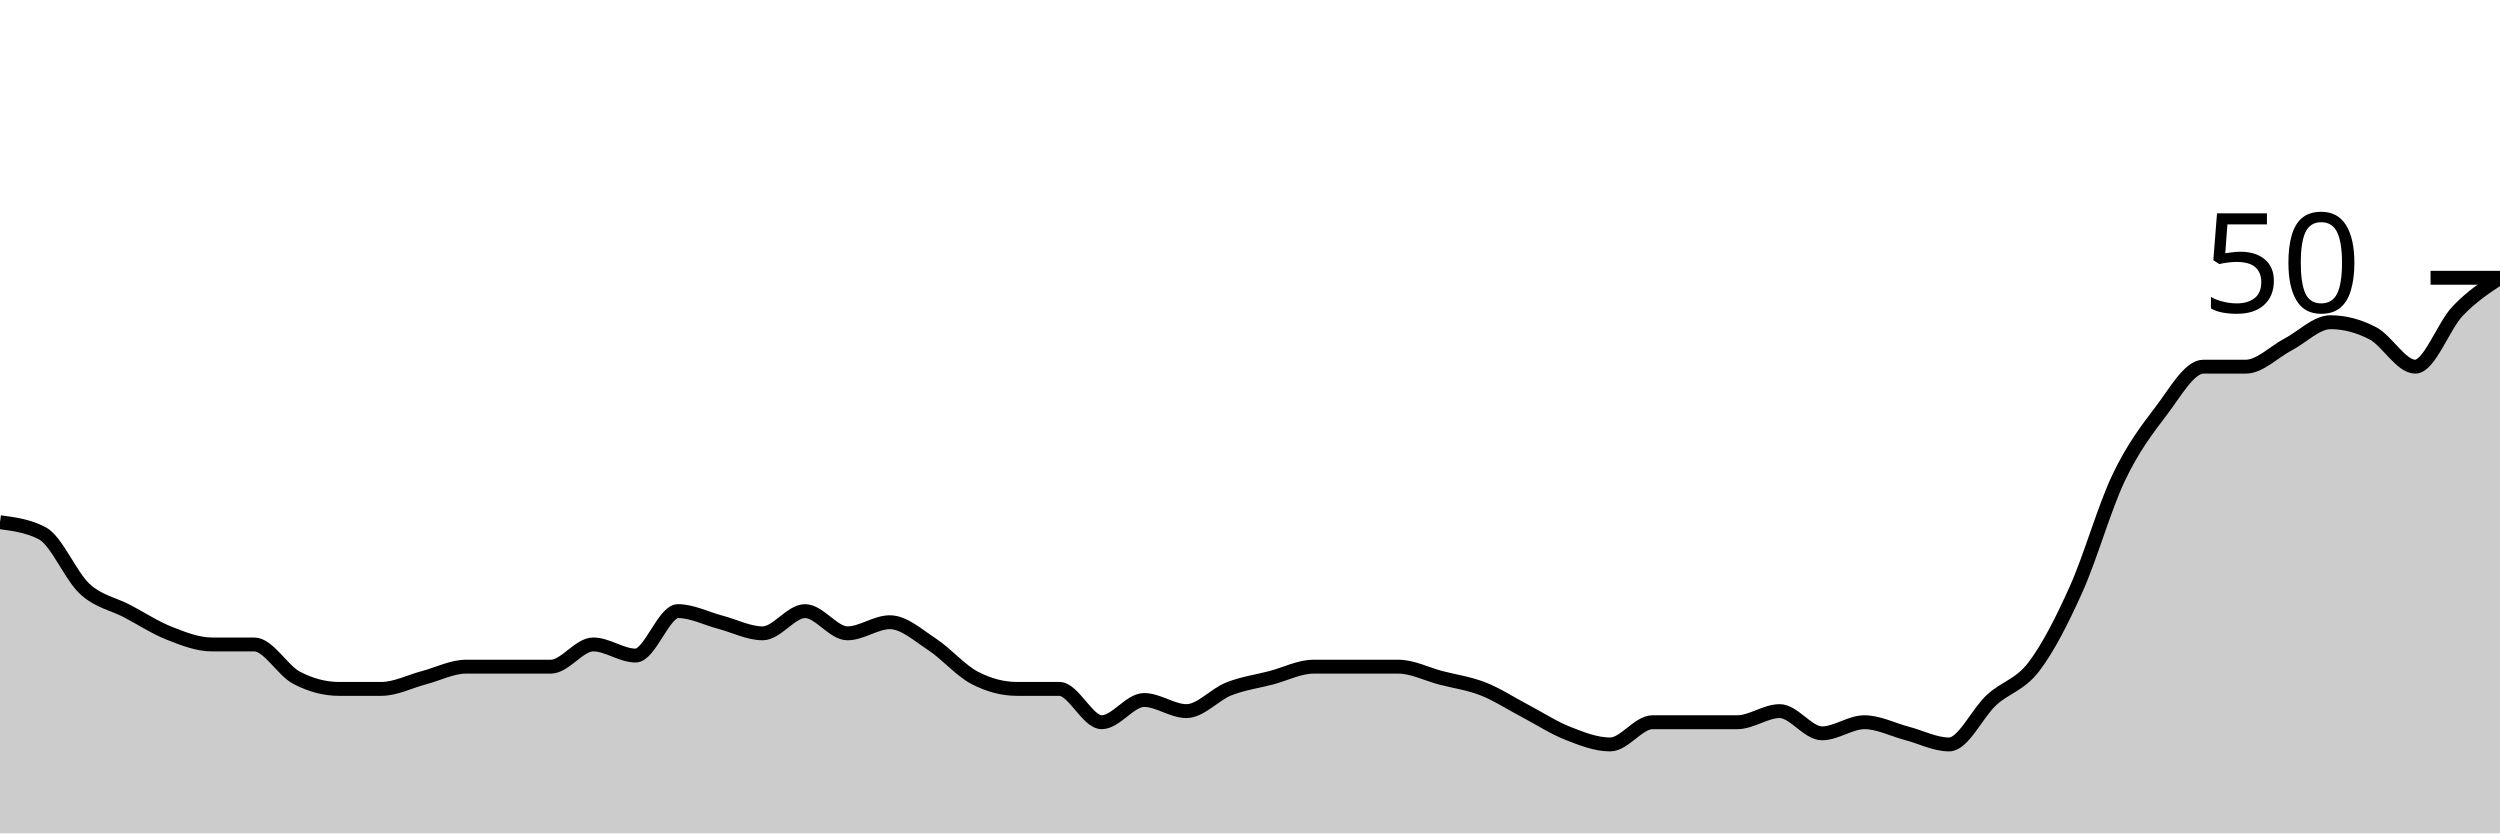
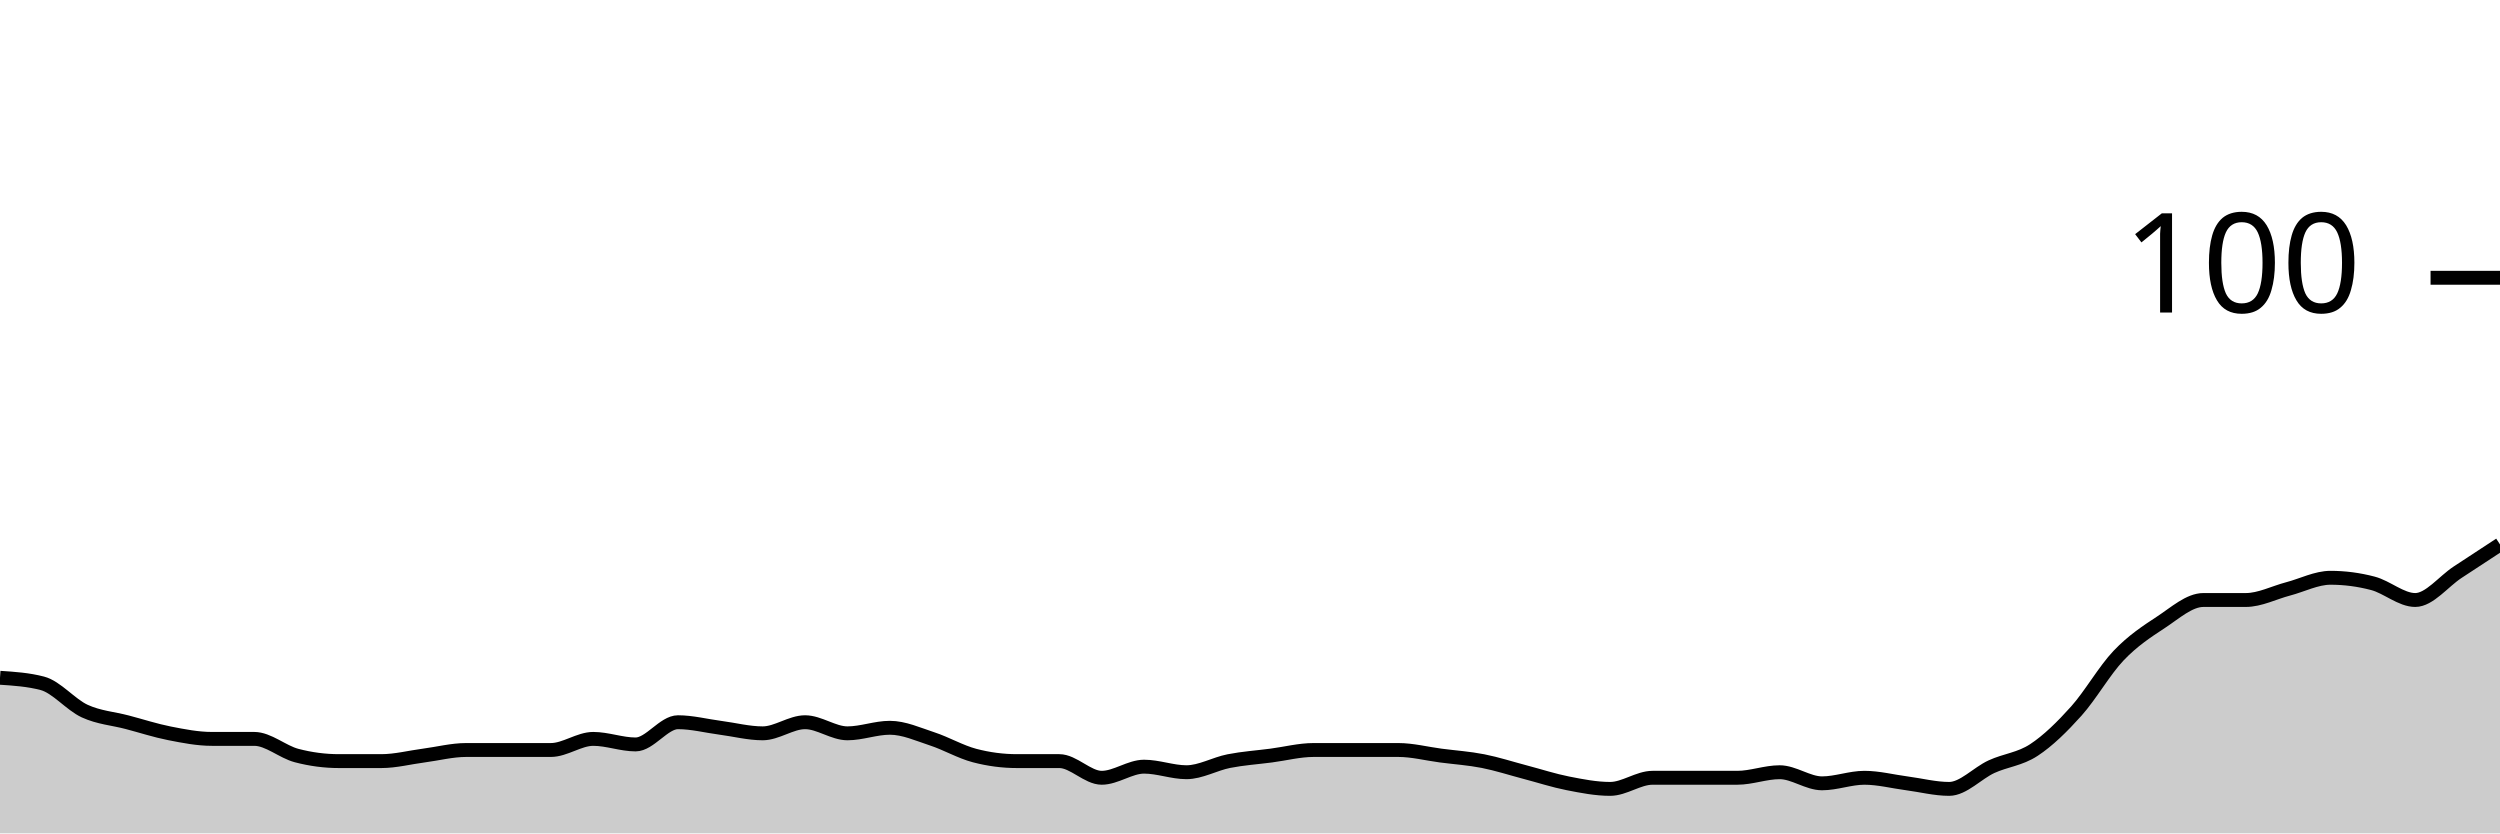
<svg xmlns="http://www.w3.org/2000/svg" viewBox="0 0 180 60">
  <g transform="translate(0,20)">
-     <path class="area" fill="rgba(0, 0, 0, 0.2)" d="M0,17.6C1.017,17.733,2.034,17.867,3.051,18.4C4.068,18.933,5.085,21.467,6.102,22.4C7.119,23.333,8.136,23.467,9.153,24C10.169,24.533,11.186,25.2,12.203,25.6C13.22,26,14.237,26.4,15.254,26.4C16.271,26.4,17.288,26.4,18.305,26.4C19.322,26.4,20.339,28.267,21.356,28.8C22.373,29.333,23.39,29.6,24.407,29.6C25.424,29.6,26.441,29.6,27.458,29.6C28.475,29.6,29.492,29.067,30.508,28.8C31.525,28.533,32.542,28,33.559,28C34.576,28,35.593,28,36.61,28C37.627,28,38.644,28,39.661,28C40.678,28,41.695,26.4,42.712,26.4C43.729,26.4,44.746,27.2,45.763,27.2C46.78,27.2,47.797,24,48.814,24C49.831,24,50.847,24.533,51.864,24.8C52.881,25.067,53.898,25.6,54.915,25.6C55.932,25.6,56.949,24,57.966,24C58.983,24,60,25.6,61.017,25.6C62.034,25.6,63.051,24.8,64.068,24.8C65.085,24.8,66.102,25.733,67.119,26.4C68.136,27.067,69.153,28.267,70.169,28.8C71.186,29.333,72.203,29.6,73.22,29.6C74.237,29.6,75.254,29.6,76.271,29.6C77.288,29.6,78.305,32,79.322,32C80.339,32,81.356,30.4,82.373,30.4C83.39,30.4,84.407,31.2,85.424,31.2C86.441,31.2,87.458,30,88.475,29.6C89.492,29.2,90.508,29.067,91.525,28.8C92.542,28.533,93.559,28,94.576,28C95.593,28,96.61,28,97.627,28C98.644,28,99.661,28,100.678,28C101.695,28,102.712,28.533,103.729,28.8C104.746,29.067,105.763,29.2,106.78,29.6C107.797,30,108.814,30.667,109.831,31.2C110.847,31.733,111.864,32.4,112.881,32.8C113.898,33.2,114.915,33.6,115.932,33.6C116.949,33.6,117.966,32,118.983,32C120,32,121.017,32,122.034,32C123.051,32,124.068,32,125.085,32C126.102,32,127.119,31.2,128.136,31.2C129.153,31.2,130.169,32.8,131.186,32.8C132.203,32.8,133.22,32,134.237,32C135.254,32,136.271,32.533,137.288,32.8C138.305,33.067,139.322,33.6,140.339,33.6C141.356,33.6,142.373,31.333,143.39,30.4C144.407,29.467,145.424,29.333,146.441,28C147.458,26.667,148.475,24.667,149.492,22.4C150.508,20.133,151.525,16.533,152.542,14.4C153.559,12.267,154.576,10.933,155.593,9.6C156.61,8.267,157.627,6.4,158.644,6.4C159.661,6.4,160.678,6.4,161.695,6.4C162.712,6.4,163.729,5.333,164.746,4.8C165.763,4.267,166.78,3.2,167.797,3.2C168.814,3.2,169.831,3.467,170.847,4C171.864,4.533,172.881,6.4,173.898,6.4C174.915,6.4,175.932,3.467,176.949,2.4C177.966,1.333,178.983,0.667,180,0L180,40C178.983,40,177.966,40,176.949,40C175.932,40,174.915,40,173.898,40C172.881,40,171.864,40,170.847,40C169.831,40,168.814,40,167.797,40C166.78,40,165.763,40,164.746,40C163.729,40,162.712,40,161.695,40C160.678,40,159.661,40,158.644,40C157.627,40,156.61,40,155.593,40C154.576,40,153.559,40,152.542,40C151.525,40,150.508,40,149.492,40C148.475,40,147.458,40,146.441,40C145.424,40,144.407,40,143.39,40C142.373,40,141.356,40,140.339,40C139.322,40,138.305,40,137.288,40C136.271,40,135.254,40,134.237,40C133.22,40,132.203,40,131.186,40C130.169,40,129.153,40,128.136,40C127.119,40,126.102,40,125.085,40C124.068,40,123.051,40,122.034,40C121.017,40,120,40,118.983,40C117.966,40,116.949,40,115.932,40C114.915,40,113.898,40,112.881,40C111.864,40,110.847,40,109.831,40C108.814,40,107.797,40,106.78,40C105.763,40,104.746,40,103.729,40C102.712,40,101.695,40,100.678,40C99.661,40,98.644,40,97.627,40C96.61,40,95.593,40,94.576,40C93.559,40,92.542,40,91.525,40C90.508,40,89.492,40,88.475,40C87.458,40,86.441,40,85.424,40C84.407,40,83.39,40,82.373,40C81.356,40,80.339,40,79.322,40C78.305,40,77.288,40,76.271,40C75.254,40,74.237,40,73.22,40C72.203,40,71.186,40,70.169,40C69.153,40,68.136,40,67.119,40C66.102,40,65.085,40,64.068,40C63.051,40,62.034,40,61.017,40C60,40,58.983,40,57.966,40C56.949,40,55.932,40,54.915,40C53.898,40,52.881,40,51.864,40C50.847,40,49.831,40,48.814,40C47.797,40,46.78,40,45.763,40C44.746,40,43.729,40,42.712,40C41.695,40,40.678,40,39.661,40C38.644,40,37.627,40,36.61,40C35.593,40,34.576,40,33.559,40C32.542,40,31.525,40,30.508,40C29.492,40,28.475,40,27.458,40C26.441,40,25.424,40,24.407,40C23.39,40,22.373,40,21.356,40C20.339,40,19.322,40,18.305,40C17.288,40,16.271,40,15.254,40C14.237,40,13.22,40,12.203,40C11.186,40,10.169,40,9.153,40C8.136,40,7.119,40,6.102,40C5.085,40,4.068,40,3.051,40C2.034,40,1.017,40,0,40Z" />
-     <path class="line" stroke="black" fill="none" d="M0,17.6C1.017,17.733,2.034,17.867,3.051,18.4C4.068,18.933,5.085,21.467,6.102,22.4C7.119,23.333,8.136,23.467,9.153,24C10.169,24.533,11.186,25.2,12.203,25.6C13.22,26,14.237,26.4,15.254,26.4C16.271,26.4,17.288,26.4,18.305,26.4C19.322,26.4,20.339,28.267,21.356,28.8C22.373,29.333,23.39,29.6,24.407,29.6C25.424,29.6,26.441,29.6,27.458,29.6C28.475,29.6,29.492,29.067,30.508,28.8C31.525,28.533,32.542,28,33.559,28C34.576,28,35.593,28,36.61,28C37.627,28,38.644,28,39.661,28C40.678,28,41.695,26.4,42.712,26.4C43.729,26.4,44.746,27.2,45.763,27.2C46.78,27.2,47.797,24,48.814,24C49.831,24,50.847,24.533,51.864,24.8C52.881,25.067,53.898,25.6,54.915,25.6C55.932,25.6,56.949,24,57.966,24C58.983,24,60,25.6,61.017,25.6C62.034,25.6,63.051,24.8,64.068,24.8C65.085,24.8,66.102,25.733,67.119,26.4C68.136,27.067,69.153,28.267,70.169,28.8C71.186,29.333,72.203,29.6,73.22,29.6C74.237,29.6,75.254,29.6,76.271,29.6C77.288,29.6,78.305,32,79.322,32C80.339,32,81.356,30.4,82.373,30.4C83.39,30.4,84.407,31.2,85.424,31.2C86.441,31.2,87.458,30,88.475,29.6C89.492,29.2,90.508,29.067,91.525,28.8C92.542,28.533,93.559,28,94.576,28C95.593,28,96.61,28,97.627,28C98.644,28,99.661,28,100.678,28C101.695,28,102.712,28.533,103.729,28.8C104.746,29.067,105.763,29.2,106.78,29.6C107.797,30,108.814,30.667,109.831,31.2C110.847,31.733,111.864,32.4,112.881,32.8C113.898,33.2,114.915,33.6,115.932,33.6C116.949,33.6,117.966,32,118.983,32C120,32,121.017,32,122.034,32C123.051,32,124.068,32,125.085,32C126.102,32,127.119,31.2,128.136,31.2C129.153,31.2,130.169,32.8,131.186,32.8C132.203,32.8,133.22,32,134.237,32C135.254,32,136.271,32.533,137.288,32.8C138.305,33.067,139.322,33.6,140.339,33.6C141.356,33.6,142.373,31.333,143.39,30.4C144.407,29.467,145.424,29.333,146.441,28C147.458,26.667,148.475,24.667,149.492,22.4C150.508,20.133,151.525,16.533,152.542,14.4C153.559,12.267,154.576,10.933,155.593,9.6C156.61,8.267,157.627,6.4,158.644,6.4C159.661,6.4,160.678,6.4,161.695,6.4C162.712,6.4,163.729,5.333,164.746,4.8C165.763,4.267,166.78,3.2,167.797,3.2C168.814,3.2,169.831,3.467,170.847,4C171.864,4.533,172.881,6.4,173.898,6.4C174.915,6.4,175.932,3.467,176.949,2.4C177.966,1.333,178.983,0.667,180,0" />
+     <path class="area" fill="rgba(0, 0, 0, 0.2)" d="M0,28.8C1.017,28.867,2.034,28.933,3.051,29.2C4.068,29.467,5.085,30.733,6.102,31.2C7.119,31.667,8.136,31.733,9.153,32C10.169,32.267,11.186,32.6,12.203,32.8C13.22,33,14.237,33.2,15.254,33.2C16.271,33.2,17.288,33.2,18.305,33.2C19.322,33.2,20.339,34.133,21.356,34.4C22.373,34.667,23.39,34.8,24.407,34.8C25.424,34.8,26.441,34.8,27.458,34.8C28.475,34.8,29.492,34.533,30.508,34.4C31.525,34.267,32.542,34,33.559,34C34.576,34,35.593,34,36.61,34C37.627,34,38.644,34,39.661,34C40.678,34,41.695,33.2,42.712,33.2C43.729,33.2,44.746,33.6,45.763,33.6C46.78,33.6,47.797,32,48.814,32C49.831,32,50.847,32.267,51.864,32.4C52.881,32.533,53.898,32.8,54.915,32.8C55.932,32.8,56.949,32,57.966,32C58.983,32,60,32.8,61.017,32.8C62.034,32.8,63.051,32.4,64.068,32.4C65.085,32.4,66.102,32.867,67.119,33.2C68.136,33.533,69.153,34.133,70.169,34.4C71.186,34.667,72.203,34.8,73.22,34.8C74.237,34.8,75.254,34.8,76.271,34.8C77.288,34.8,78.305,36,79.322,36C80.339,36,81.356,35.2,82.373,35.2C83.39,35.2,84.407,35.6,85.424,35.6C86.441,35.6,87.458,35,88.475,34.8C89.492,34.6,90.508,34.533,91.525,34.4C92.542,34.267,93.559,34,94.576,34C95.593,34,96.61,34,97.627,34C98.644,34,99.661,34,100.678,34C101.695,34,102.712,34.267,103.729,34.4C104.746,34.533,105.763,34.6,106.78,34.8C107.797,35,108.814,35.333,109.831,35.6C110.847,35.867,111.864,36.2,112.881,36.4C113.898,36.6,114.915,36.8,115.932,36.8C116.949,36.8,117.966,36,118.983,36C120,36,121.017,36,122.034,36C123.051,36,124.068,36,125.085,36C126.102,36,127.119,35.6,128.136,35.6C129.153,35.6,130.169,36.4,131.186,36.4C132.203,36.4,133.22,36,134.237,36C135.254,36,136.271,36.267,137.288,36.4C138.305,36.533,139.322,36.8,140.339,36.8C141.356,36.8,142.373,35.667,143.39,35.2C144.407,34.733,145.424,34.667,146.441,34C147.458,33.333,148.475,32.333,149.492,31.2C150.508,30.067,151.525,28.267,152.542,27.2C153.559,26.133,154.576,25.467,155.593,24.8C156.61,24.133,157.627,23.2,158.644,23.2C159.661,23.2,160.678,23.2,161.695,23.2C162.712,23.2,163.729,22.667,164.746,22.4C165.763,22.133,166.78,21.6,167.797,21.6C168.814,21.6,169.831,21.733,170.847,22C171.864,22.267,172.881,23.2,173.898,23.2C174.915,23.2,175.932,21.867,176.949,21.2C177.966,20.533,178.983,19.867,180,19.2L180,40C178.983,40,177.966,40,176.949,40C175.932,40,174.915,40,173.898,40C172.881,40,171.864,40,170.847,40C169.831,40,168.814,40,167.797,40C166.78,40,165.763,40,164.746,40C163.729,40,162.712,40,161.695,40C160.678,40,159.661,40,158.644,40C157.627,40,156.61,40,155.593,40C154.576,40,153.559,40,152.542,40C151.525,40,150.508,40,149.492,40C148.475,40,147.458,40,146.441,40C145.424,40,144.407,40,143.39,40C142.373,40,141.356,40,140.339,40C139.322,40,138.305,40,137.288,40C136.271,40,135.254,40,134.237,40C133.22,40,132.203,40,131.186,40C130.169,40,129.153,40,128.136,40C127.119,40,126.102,40,125.085,40C124.068,40,123.051,40,122.034,40C121.017,40,120,40,118.983,40C117.966,40,116.949,40,115.932,40C114.915,40,113.898,40,112.881,40C111.864,40,110.847,40,109.831,40C108.814,40,107.797,40,106.78,40C105.763,40,104.746,40,103.729,40C102.712,40,101.695,40,100.678,40C99.661,40,98.644,40,97.627,40C96.61,40,95.593,40,94.576,40C93.559,40,92.542,40,91.525,40C90.508,40,89.492,40,88.475,40C87.458,40,86.441,40,85.424,40C84.407,40,83.39,40,82.373,40C81.356,40,80.339,40,79.322,40C78.305,40,77.288,40,76.271,40C75.254,40,74.237,40,73.22,40C72.203,40,71.186,40,70.169,40C69.153,40,68.136,40,67.119,40C66.102,40,65.085,40,64.068,40C63.051,40,62.034,40,61.017,40C60,40,58.983,40,57.966,40C56.949,40,55.932,40,54.915,40C53.898,40,52.881,40,51.864,40C50.847,40,49.831,40,48.814,40C47.797,40,46.78,40,45.763,40C44.746,40,43.729,40,42.712,40C41.695,40,40.678,40,39.661,40C38.644,40,37.627,40,36.61,40C35.593,40,34.576,40,33.559,40C32.542,40,31.525,40,30.508,40C29.492,40,28.475,40,27.458,40C26.441,40,25.424,40,24.407,40C23.39,40,22.373,40,21.356,40C20.339,40,19.322,40,18.305,40C17.288,40,16.271,40,15.254,40C14.237,40,13.22,40,12.203,40C11.186,40,10.169,40,9.153,40C8.136,40,7.119,40,6.102,40C5.085,40,4.068,40,3.051,40C2.034,40,1.017,40,0,40Z" />
+     <path class="line" stroke="black" fill="none" d="M0,28.8C1.017,28.867,2.034,28.933,3.051,29.2C4.068,29.467,5.085,30.733,6.102,31.2C7.119,31.667,8.136,31.733,9.153,32C10.169,32.267,11.186,32.6,12.203,32.8C13.22,33,14.237,33.2,15.254,33.2C16.271,33.2,17.288,33.2,18.305,33.2C19.322,33.2,20.339,34.133,21.356,34.4C22.373,34.667,23.39,34.8,24.407,34.8C25.424,34.8,26.441,34.8,27.458,34.8C28.475,34.8,29.492,34.533,30.508,34.4C31.525,34.267,32.542,34,33.559,34C34.576,34,35.593,34,36.61,34C37.627,34,38.644,34,39.661,34C40.678,34,41.695,33.2,42.712,33.2C43.729,33.2,44.746,33.6,45.763,33.6C46.78,33.6,47.797,32,48.814,32C49.831,32,50.847,32.267,51.864,32.4C52.881,32.533,53.898,32.8,54.915,32.8C55.932,32.8,56.949,32,57.966,32C58.983,32,60,32.8,61.017,32.8C62.034,32.8,63.051,32.4,64.068,32.4C65.085,32.4,66.102,32.867,67.119,33.2C68.136,33.533,69.153,34.133,70.169,34.4C71.186,34.667,72.203,34.8,73.22,34.8C74.237,34.8,75.254,34.8,76.271,34.8C77.288,34.8,78.305,36,79.322,36C80.339,36,81.356,35.2,82.373,35.2C83.39,35.2,84.407,35.6,85.424,35.6C86.441,35.6,87.458,35,88.475,34.8C89.492,34.6,90.508,34.533,91.525,34.4C92.542,34.267,93.559,34,94.576,34C95.593,34,96.61,34,97.627,34C98.644,34,99.661,34,100.678,34C101.695,34,102.712,34.267,103.729,34.4C104.746,34.533,105.763,34.6,106.78,34.8C107.797,35,108.814,35.333,109.831,35.6C110.847,35.867,111.864,36.2,112.881,36.4C113.898,36.6,114.915,36.8,115.932,36.8C116.949,36.8,117.966,36,118.983,36C120,36,121.017,36,122.034,36C123.051,36,124.068,36,125.085,36C126.102,36,127.119,35.6,128.136,35.6C129.153,35.6,130.169,36.4,131.186,36.4C132.203,36.4,133.22,36,134.237,36C135.254,36,136.271,36.267,137.288,36.4C138.305,36.533,139.322,36.8,140.339,36.8C141.356,36.8,142.373,35.667,143.39,35.2C144.407,34.733,145.424,34.667,146.441,34C147.458,33.333,148.475,32.333,149.492,31.2C150.508,30.067,151.525,28.267,152.542,27.2C153.559,26.133,154.576,25.467,155.593,24.8C156.61,24.133,157.627,23.2,158.644,23.2C159.661,23.2,160.678,23.2,161.695,23.2C162.712,23.2,163.729,22.667,164.746,22.4C165.763,22.133,166.78,21.6,167.797,21.6C168.814,21.6,169.831,21.733,170.847,22C171.864,22.267,172.881,23.2,173.898,23.2C174.915,23.2,175.932,21.867,176.949,21.2C177.966,20.533,178.983,19.867,180,19.2" />
    <path class="axis-ceiling" stroke-width="1" stroke="black" fill="none" d="M175,0L180,0" />
-     <text class="axis-ceiling-label" font-family="sans-serif" text-anchor="end" font-size="10px" x="170" y="2.5">50</text>
+     <text class="axis-ceiling-label" font-family="sans-serif" text-anchor="end" font-size="10px" x="170" y="2.5">100</text>
  </g>
</svg>
